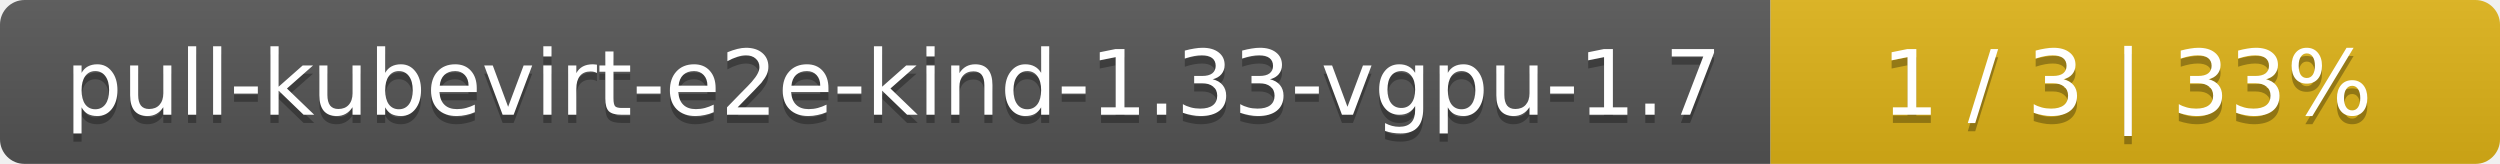
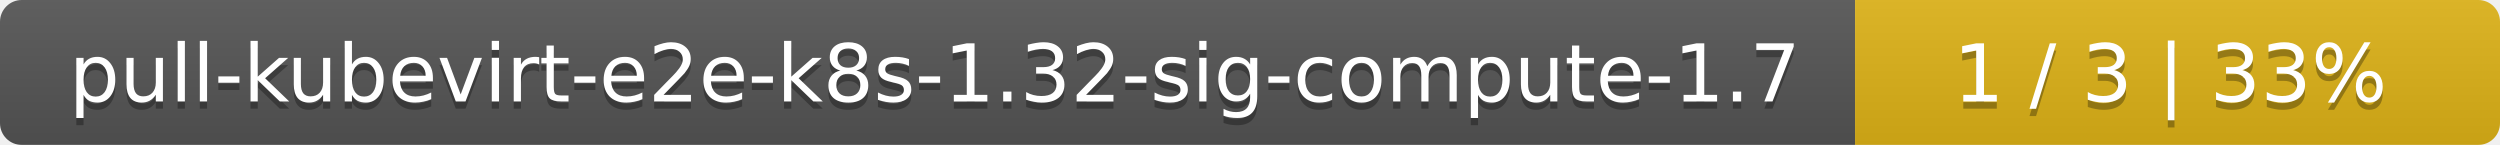
- <svg xmlns="http://www.w3.org/2000/svg" width="305" height="20">
+ <svg xmlns="http://www.w3.org/2000/svg" width="345" height="20">
  <linearGradient id="smooth" x2="0" y2="100%">
    <stop offset="0" stop-color="#bbb" stop-opacity=".1" />
    <stop offset="1" stop-opacity=".1" />
  </linearGradient>
  <mask id="round">
-     <rect width="305" height="20" rx="3" fill="#fff" />
+     <rect width="345" height="20" rx="3" fill="#fff" />
  </mask>
  <g mask="url(#round)">
-     <rect width="216" height="20" fill="#555" />
-     <rect x="216" width="89" height="20" fill="#dfb317" />
-     <rect width="305" height="20" fill="url(#smooth)" />
+     <rect width="256" height="20" fill="#555" />
+     <rect x="256" width="89" height="20" fill="#dfb317" />
+     <rect width="345" height="20" fill="url(#smooth)" />
  </g>
  <g fill="#fff" text-anchor="middle" font-family="DejaVu Sans,Verdana,Geneva,sans-serif" font-size="11">
-     <text x="109" y="15" fill="#010101" fill-opacity=".3">pull-kubevirt-e2e-kind-1.33-vgpu-1.7</text>
-     <text x="109" y="14">pull-kubevirt-e2e-kind-1.33-vgpu-1.7</text>
-     <text x="259.5" y="15" fill="#010101" fill-opacity=".3">1 / 3    |    33%</text>
-     <text x="259.5" y="14">1 / 3    |    33%</text>
+     <text x="129" y="15" fill="#010101" fill-opacity=".3">pull-kubevirt-e2e-k8s-1.32-sig-compute-1.7</text>
+     <text x="129" y="14">pull-kubevirt-e2e-k8s-1.32-sig-compute-1.7</text>
+     <text x="299.5" y="15" fill="#010101" fill-opacity=".3">1 / 3    |    33%</text>
+     <text x="299.5" y="14">1 / 3    |    33%</text>
  </g>
</svg>
